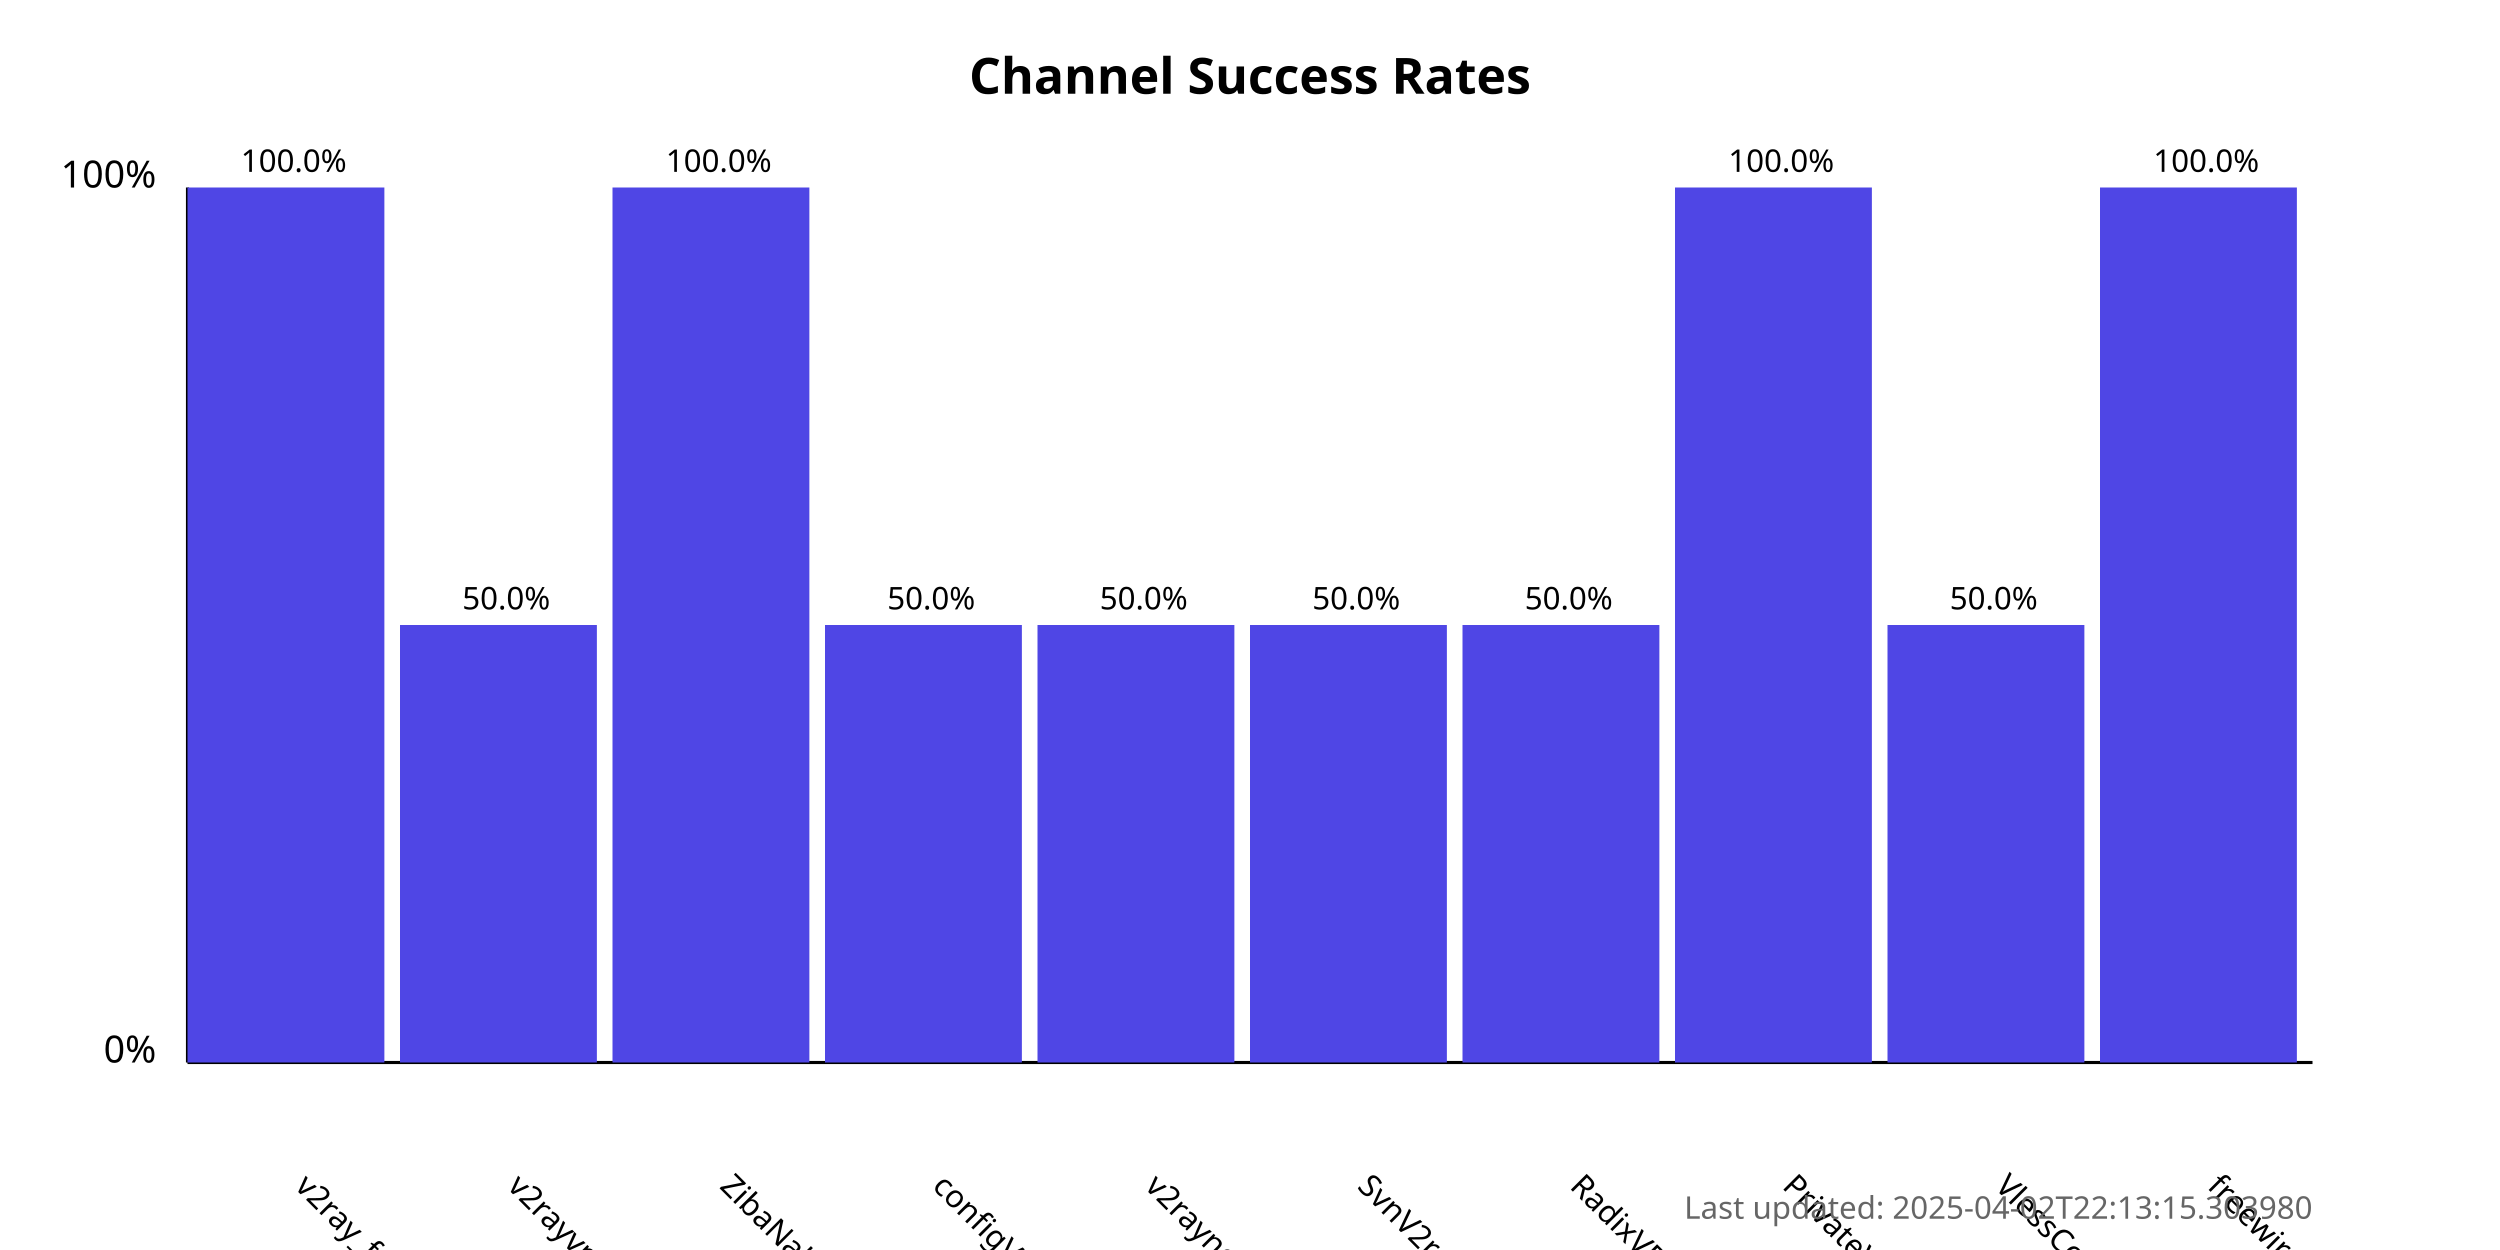
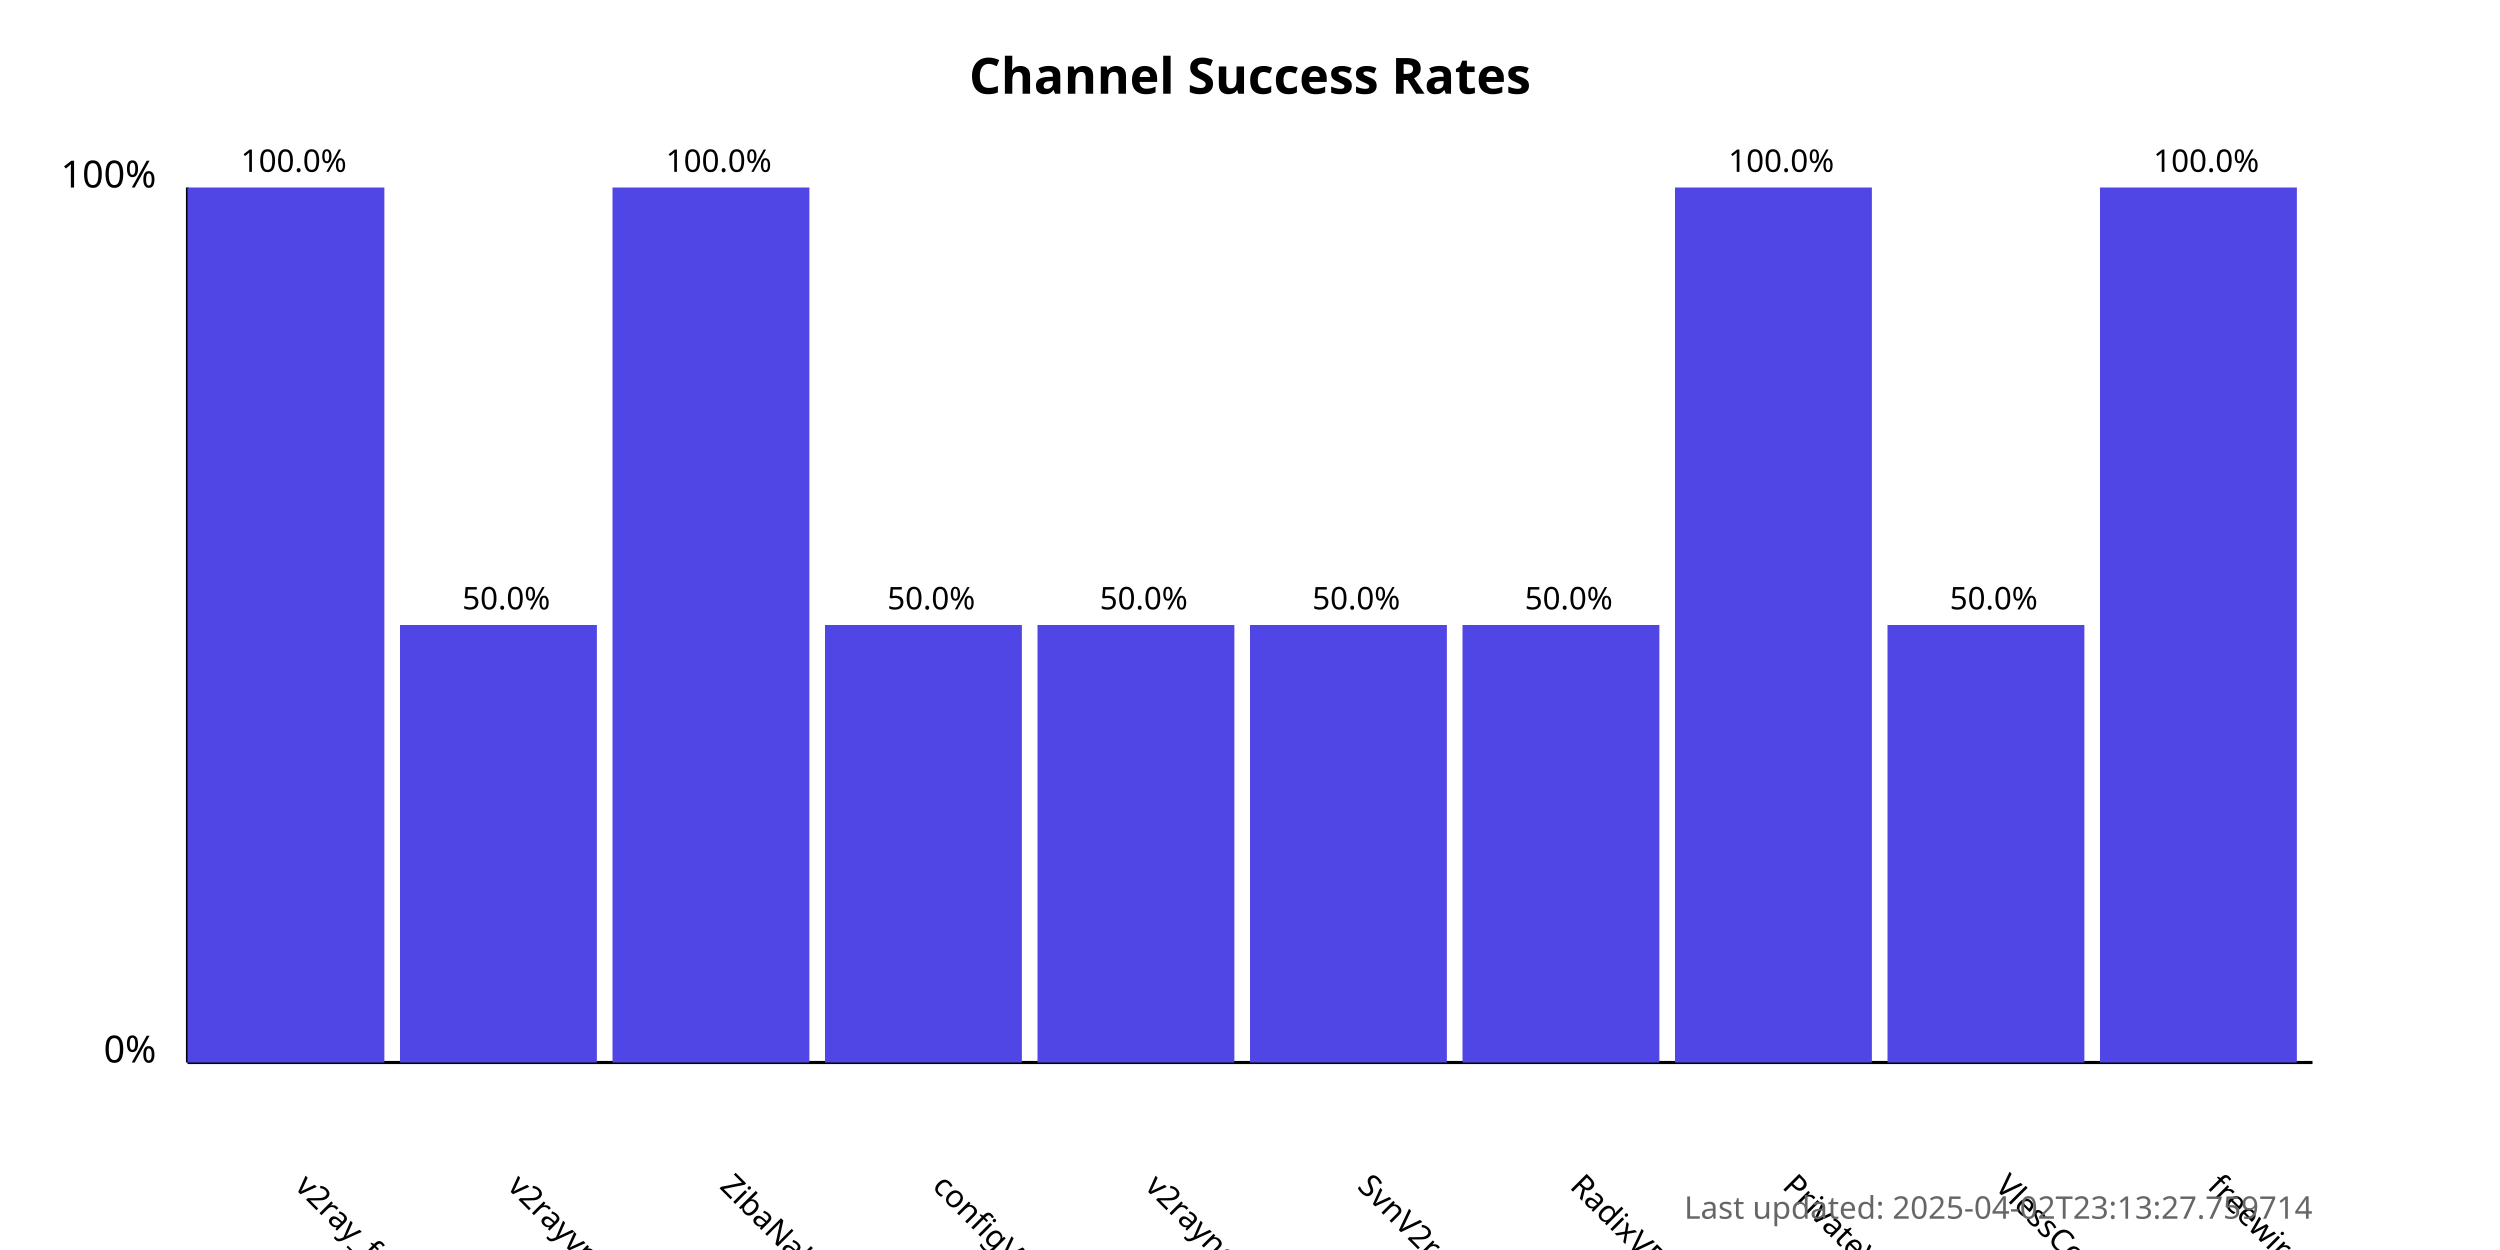
<svg xmlns="http://www.w3.org/2000/svg" width="800" height="400">
  <style>
            .chart-title { font: bold 16px sans-serif; }
            .axis-label { font: 12px sans-serif; }
            .tick-label { font: 10px sans-serif; }
            .bar { fill: #4f46e5; }
            .bar:hover { fill: #6366f1; }
            .timestamp { font: 10px sans-serif; fill: #666; }
        </style>
  <text x="400.0" y="30" text-anchor="middle" class="chart-title">
            Channel Success Rates
        </text>
  <line x1="60" y1="340" x2="60" y2="60" stroke="black" stroke-width="1" />
  <line x1="60" y1="340" x2="740" y2="340" stroke="black" stroke-width="1" />
  <text x="50" y="340" text-anchor="end" class="axis-label">0%</text>
  <text x="50" y="60" text-anchor="end" class="axis-label">100%</text>
  <g>
    <rect x="60" y="60.0" width="63.0" height="280.0" class="bar" />
    <text x="94.0" y="380" transform="rotate(45, 94.0, 380)" text-anchor="start" class="tick-label">
                v2ray_free_conf
            </text>
    <text x="94.0" y="55.0" text-anchor="middle" class="tick-label">
                100.0%
            </text>
  </g>
  <g>
    <rect x="128.0" y="200.0" width="63.0" height="140.0" class="bar" />
    <text x="162.0" y="380" transform="rotate(45, 162.0, 380)" text-anchor="start" class="tick-label">
                v2rayvpno
            </text>
    <text x="162.0" y="195.0" text-anchor="middle" class="tick-label">
                50.0%
            </text>
  </g>
  <g>
    <rect x="196.0" y="60.0" width="63.0" height="280.0" class="bar" />
    <text x="230.0" y="380" transform="rotate(45, 230.0, 380)" text-anchor="start" class="tick-label">
                ZibaNabz
            </text>
    <text x="230.0" y="55.0" text-anchor="middle" class="tick-label">
                100.0%
            </text>
  </g>
  <g>
    <rect x="264.0" y="200.0" width="63.0" height="140.0" class="bar" />
    <text x="298.0" y="380" transform="rotate(45, 298.0, 380)" text-anchor="start" class="tick-label">
                configV2rayForFree
            </text>
    <text x="298.0" y="195.0" text-anchor="middle" class="tick-label">
                50.0%
            </text>
  </g>
  <g>
    <rect x="332.0" y="200.0" width="63.0" height="140.0" class="bar" />
    <text x="366.0" y="380" transform="rotate(45, 366.0, 380)" text-anchor="start" class="tick-label">
                v2rayngvpn
            </text>
    <text x="366.0" y="195.0" text-anchor="middle" class="tick-label">
                50.0%
            </text>
  </g>
  <g>
    <rect x="400.0" y="200.0" width="63.0" height="140.0" class="bar" />
    <text x="434.0" y="380" transform="rotate(45, 434.0, 380)" text-anchor="start" class="tick-label">
                SvnV2ray
            </text>
    <text x="434.0" y="195.0" text-anchor="middle" class="tick-label">
                50.0%
            </text>
  </g>
  <g>
    <rect x="468.0" y="200.0" width="63.0" height="140.0" class="bar" />
    <text x="502.0" y="380" transform="rotate(45, 502.0, 380)" text-anchor="start" class="tick-label">
                RadixVPN
            </text>
    <text x="502.0" y="195.0" text-anchor="middle" class="tick-label">
                50.0%
            </text>
  </g>
  <g>
    <rect x="536.0" y="60.0" width="63.0" height="280.0" class="bar" />
    <text x="570.0" y="380" transform="rotate(45, 570.0, 380)" text-anchor="start" class="tick-label">
                PrivateVPNs
            </text>
    <text x="570.0" y="55.0" text-anchor="middle" class="tick-label">
                100.0%
            </text>
  </g>
  <g>
    <rect x="604.0" y="200.0" width="63.0" height="140.0" class="bar" />
    <text x="638.0" y="380" transform="rotate(45, 638.0, 380)" text-anchor="start" class="tick-label">
                VlessConfig
            </text>
    <text x="638.0" y="195.0" text-anchor="middle" class="tick-label">
                50.0%
            </text>
  </g>
  <g>
    <rect x="672.0" y="60.0" width="63.0" height="280.0" class="bar" />
    <text x="706.0" y="380" transform="rotate(45, 706.0, 380)" text-anchor="start" class="tick-label">
                freewireguard
            </text>
    <text x="706.0" y="55.0" text-anchor="middle" class="tick-label">
                100.0%
            </text>
  </g>
  <text x="740" y="390" text-anchor="end" class="timestamp">
-             Last updated: 2025-04-02T22:13:15.303980
+             Last updated: 2025-04-02T23:13:27.759714
        </text>
</svg>
